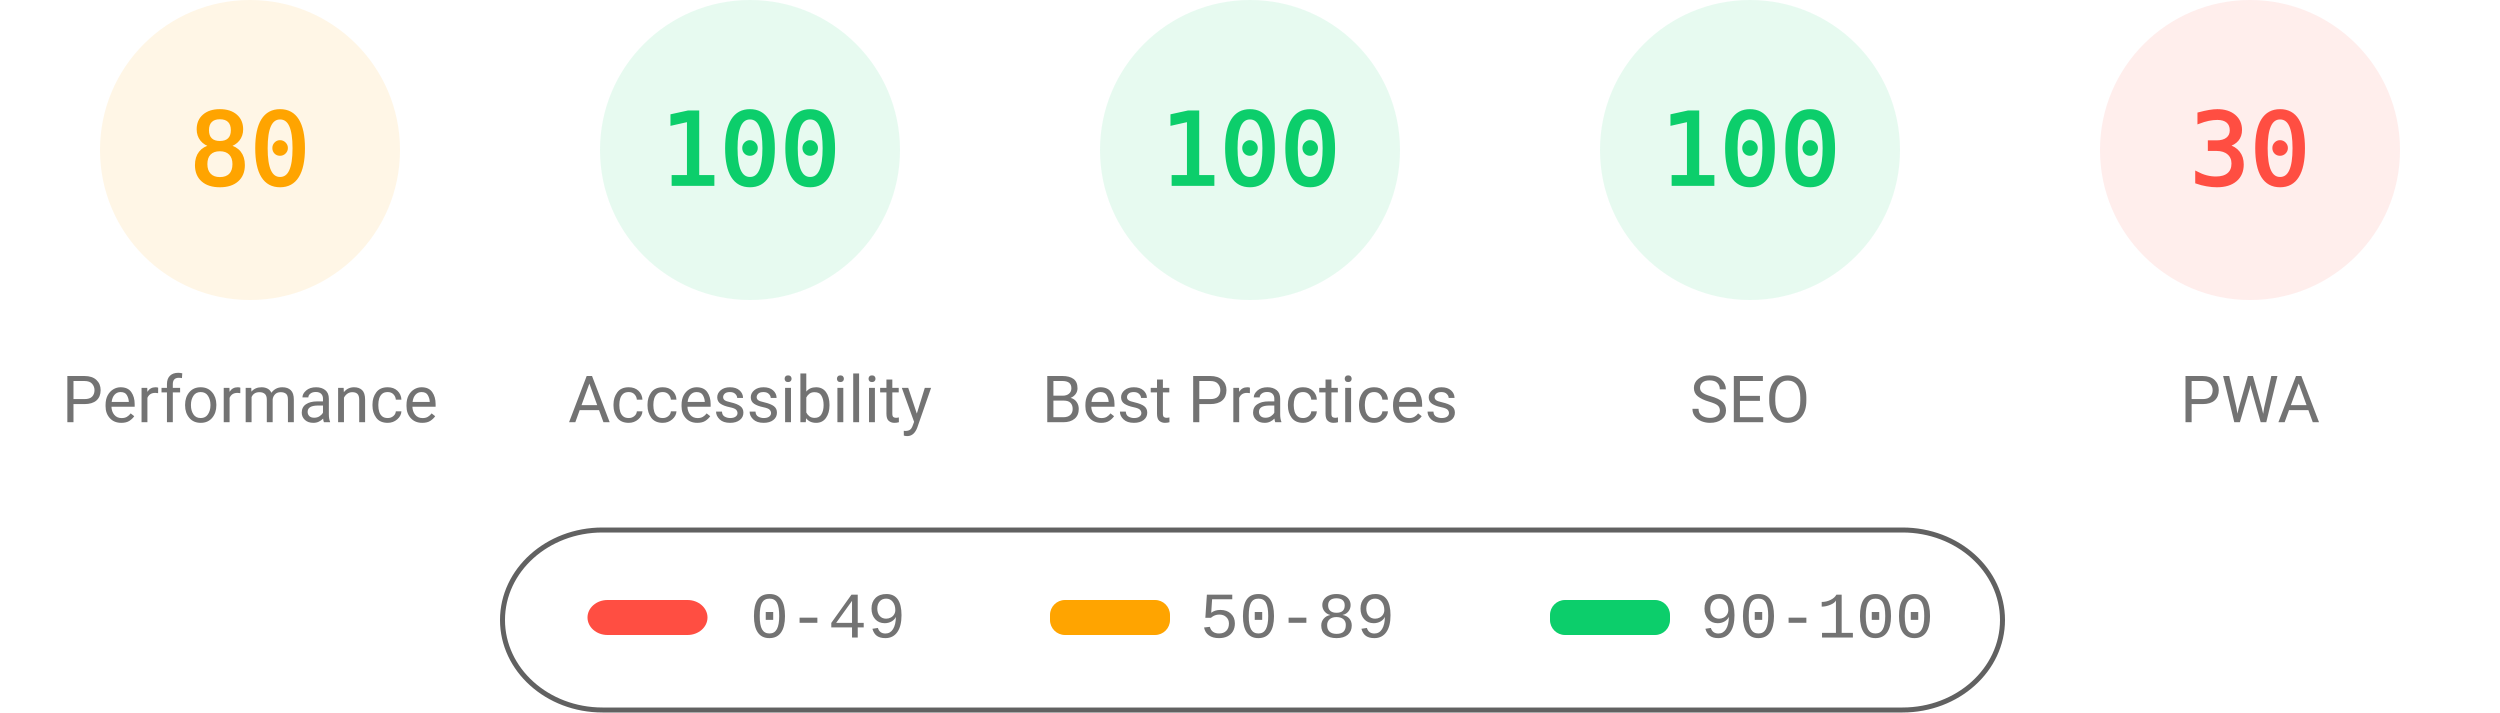
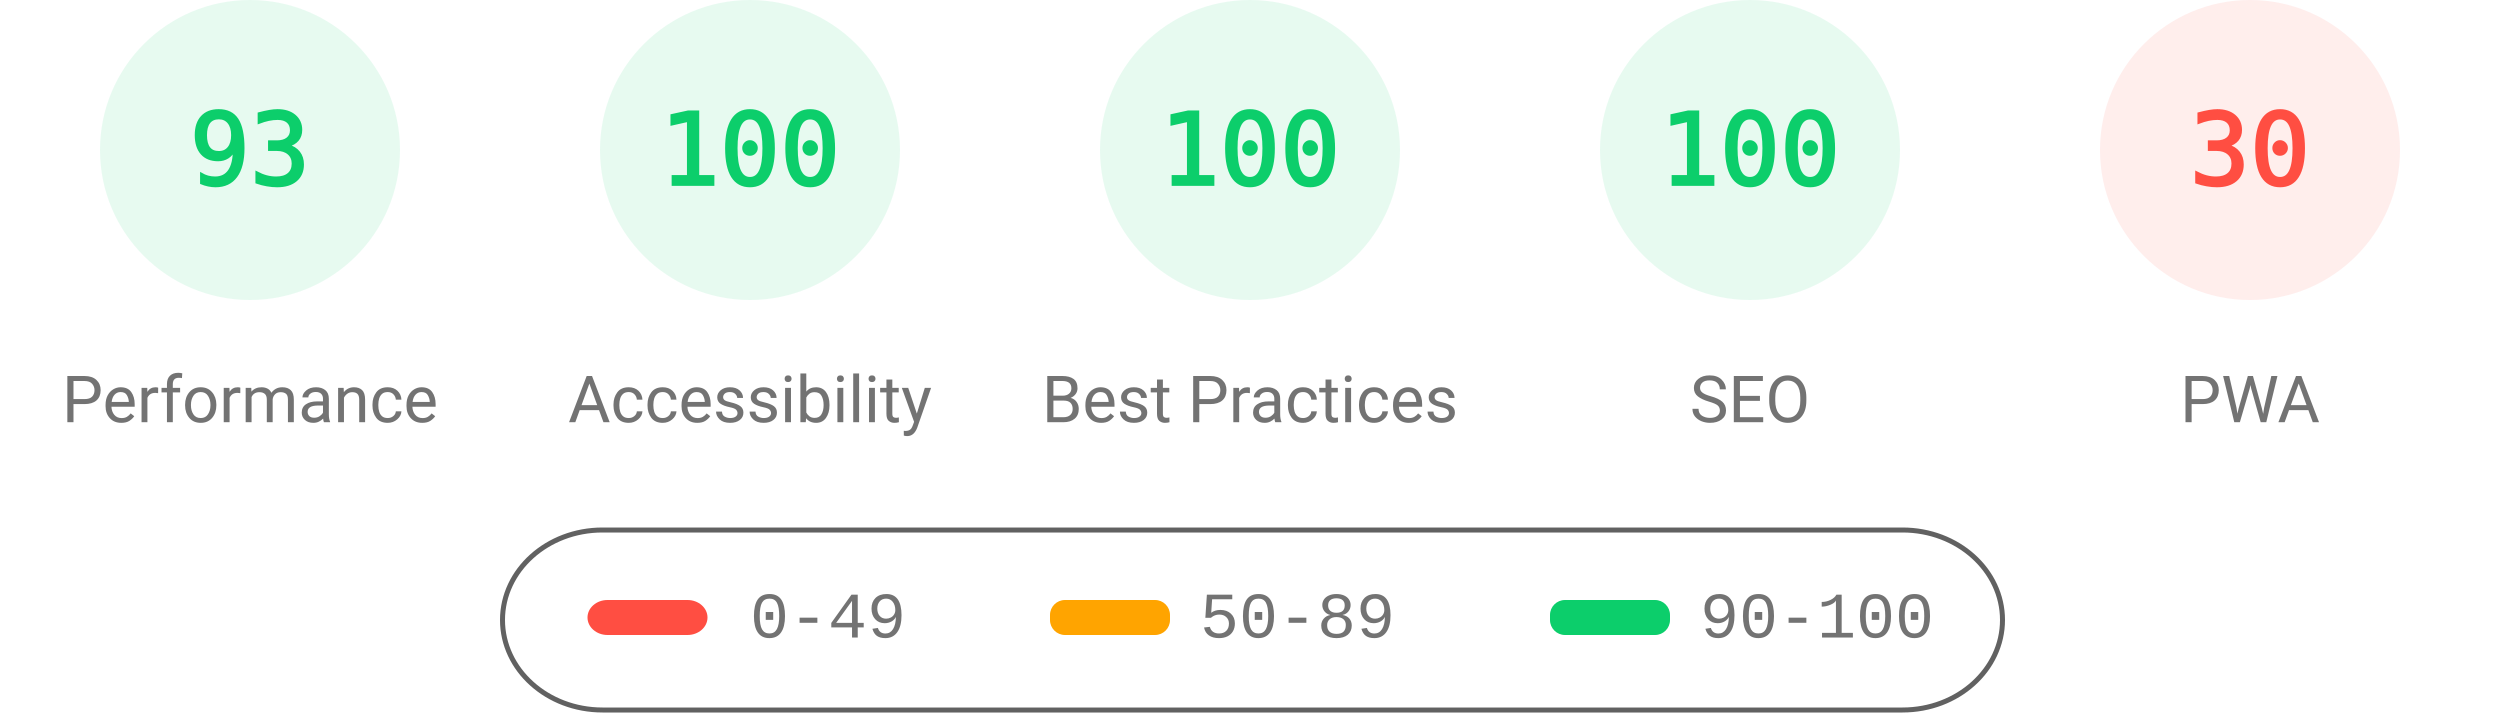
<svg xmlns="http://www.w3.org/2000/svg" fill="none" width="1000" height="285">
  <style>.gauge-base{opacity:.1}.gauge-arc{fill:none;animation-delay:250ms;stroke-linecap:round;transform:rotate(-90deg);transform-origin:100px 60px;animation:load-gauge 1s ease forwards}.guage-text{font-size:40px;font-family:monospace;text-align:center}.guage-red{color:#ff4e42;fill:#ff4e42;stroke:#ff4e42}.guage-orange{color:#ffa400;fill:#ffa400;stroke:#ffa400}.guage-green{color:#0cce6b;fill:#0cce6b;stroke:#0cce6b}.guage-undefined{color:#5c5c5c;fill:#5c5c5c;stroke:#5c5c5c}.guage-title{color:#737373;fill:#737373;stroke:none;font-size:26px;line-height:26px;font-family:Roboto,Halvetica,Arial,sans-serif}@keyframes load-gauge{from{stroke-dasharray:0 352.858}}</style>
-   <svg class="guage-div guage-perf guage-orange" viewBox="0 0 200 200" width="200" height="200">
+   <svg class="guage-div guage-perf guage-green" viewBox="0 0 200 200" width="200" height="200">
    <circle class="gauge-base" r="56" cx="100" cy="60" stroke-width="8" />
-     <circle class="gauge-arc guage-arc-1" r="56" cx="100" cy="60" stroke-width="8" style="stroke-dasharray:281.486,351.858" />
-     <text class="guage-text" x="100" y="60" alignment-baseline="central" dominant-baseline="central" text-anchor="middle">80</text>
+     <circle class="gauge-arc guage-arc-1" r="56" cx="100" cy="60" stroke-width="8" style="stroke-dasharray:327.228,351.858" />
+     <text class="guage-text" x="100" y="60" alignment-baseline="central" dominant-baseline="central" text-anchor="middle">93</text>
    <text class="guage-title" x="100" y="160" alignment-baseline="central" dominant-baseline="central" text-anchor="middle">Performance</text>
  </svg>
  <svg class="guage-div guage-acc guage-green" viewBox="0 0 200 200" width="200" height="200" x="200">
    <circle class="gauge-base" r="56" cx="100" cy="60" stroke-width="8" />
    <circle class="gauge-arc guage-arc-2" r="56" cx="100" cy="60" stroke-width="8" style="stroke-dasharray:351.858,351.858" />
    <text class="guage-text" x="100" y="60" alignment-baseline="central" dominant-baseline="central" text-anchor="middle">100</text>
    <text class="guage-title" x="100" y="160" alignment-baseline="central" dominant-baseline="central" text-anchor="middle">Accessibility</text>
  </svg>
  <svg class="guage-div guage-best guage-green" viewBox="0 0 200 200" width="200" height="200" x="400">
    <circle class="gauge-base" r="56" cx="100" cy="60" stroke-width="8" />
    <circle class="gauge-arc guage-arc-3" r="56" cx="100" cy="60" stroke-width="8" style="stroke-dasharray:351.858,351.858" />
    <text class="guage-text" x="100" y="60" alignment-baseline="central" dominant-baseline="central" text-anchor="middle">100</text>
    <text class="guage-title" x="100" y="160" alignment-baseline="central" dominant-baseline="central" text-anchor="middle">Best Practices</text>
  </svg>
  <svg class="guage-div guage-seo guage-green" viewBox="0 0 200 200" width="200" height="200" x="600">
    <circle class="gauge-base" r="56" cx="100" cy="60" stroke-width="8" />
    <circle class="gauge-arc guage-arc-4" r="56" cx="100" cy="60" stroke-width="8" style="stroke-dasharray:351.858,351.858" />
    <text class="guage-text" x="100" y="60" alignment-baseline="central" dominant-baseline="central" text-anchor="middle">100</text>
    <text class="guage-title" x="100" y="160" alignment-baseline="central" dominant-baseline="central" text-anchor="middle">SEO</text>
  </svg>
  <svg class="guage-div guage-pwa guage-red" viewBox="0 0 200 200" width="200" height="200" x="800">
    <circle class="gauge-base" r="56" cx="100" cy="60" stroke-width="8" />
    <circle class="gauge-arc guage-arc-4" r="56" cx="100" cy="60" stroke-width="8" style="stroke-dasharray:105.557,351.858" />
    <text class="guage-text" x="100" y="60" alignment-baseline="central" dominant-baseline="central" text-anchor="middle">30</text>
    <text class="guage-title" x="100" y="160" alignment-baseline="central" dominant-baseline="central" text-anchor="middle">PWA</text>
  </svg>
  <svg width="604" height="76" x="200" y="210">
    <path fill="none" id="canvas_background" d="M-1-1h604v80H-1z" />
    <rect fill-opacity="0" stroke="#616161" stroke-width="2" rx="40" id="svg_2" height="72" width="600" y="2" x="1" fill="#000" />
    <rect stroke="#000" rx="8" id="svg_3" height="14" width="48" y="30" x="35" stroke-opacity="null" stroke-width="0" fill="#ff4e42" />
    <rect stroke="#000" rx="6" id="svg_4" height="14" width="48" y="30" x="220" stroke-opacity="null" stroke-width="0" fill="#ffa400" />
    <rect stroke="#000" rx="6" id="svg_5" height="14" width="48" y="30" x="420" stroke-opacity="null" stroke-width="0" fill="#0cce6b" />
    <text xml:space="preserve" text-anchor="start" font-family="'Courier New', Courier, monospace" font-size="26" id="svg_6" y="45" x="100" stroke-opacity="null" stroke-width="0" stroke="#000" fill="#737373">0-49</text>
    <text xml:space="preserve" text-anchor="start" font-family="'Courier New', Courier, monospace" font-size="26" id="svg_7" y="45" x="280" stroke-opacity="null" stroke-width="0" stroke="#000" fill="#737373">50-89</text>
    <text xml:space="preserve" text-anchor="start" font-family="'Courier New', Courier, monospace" font-size="26" id="svg_8" y="45" x="480" stroke-opacity="null" stroke-width="0" stroke="#000" fill="#737373">90-100</text>
  </svg>
</svg>
